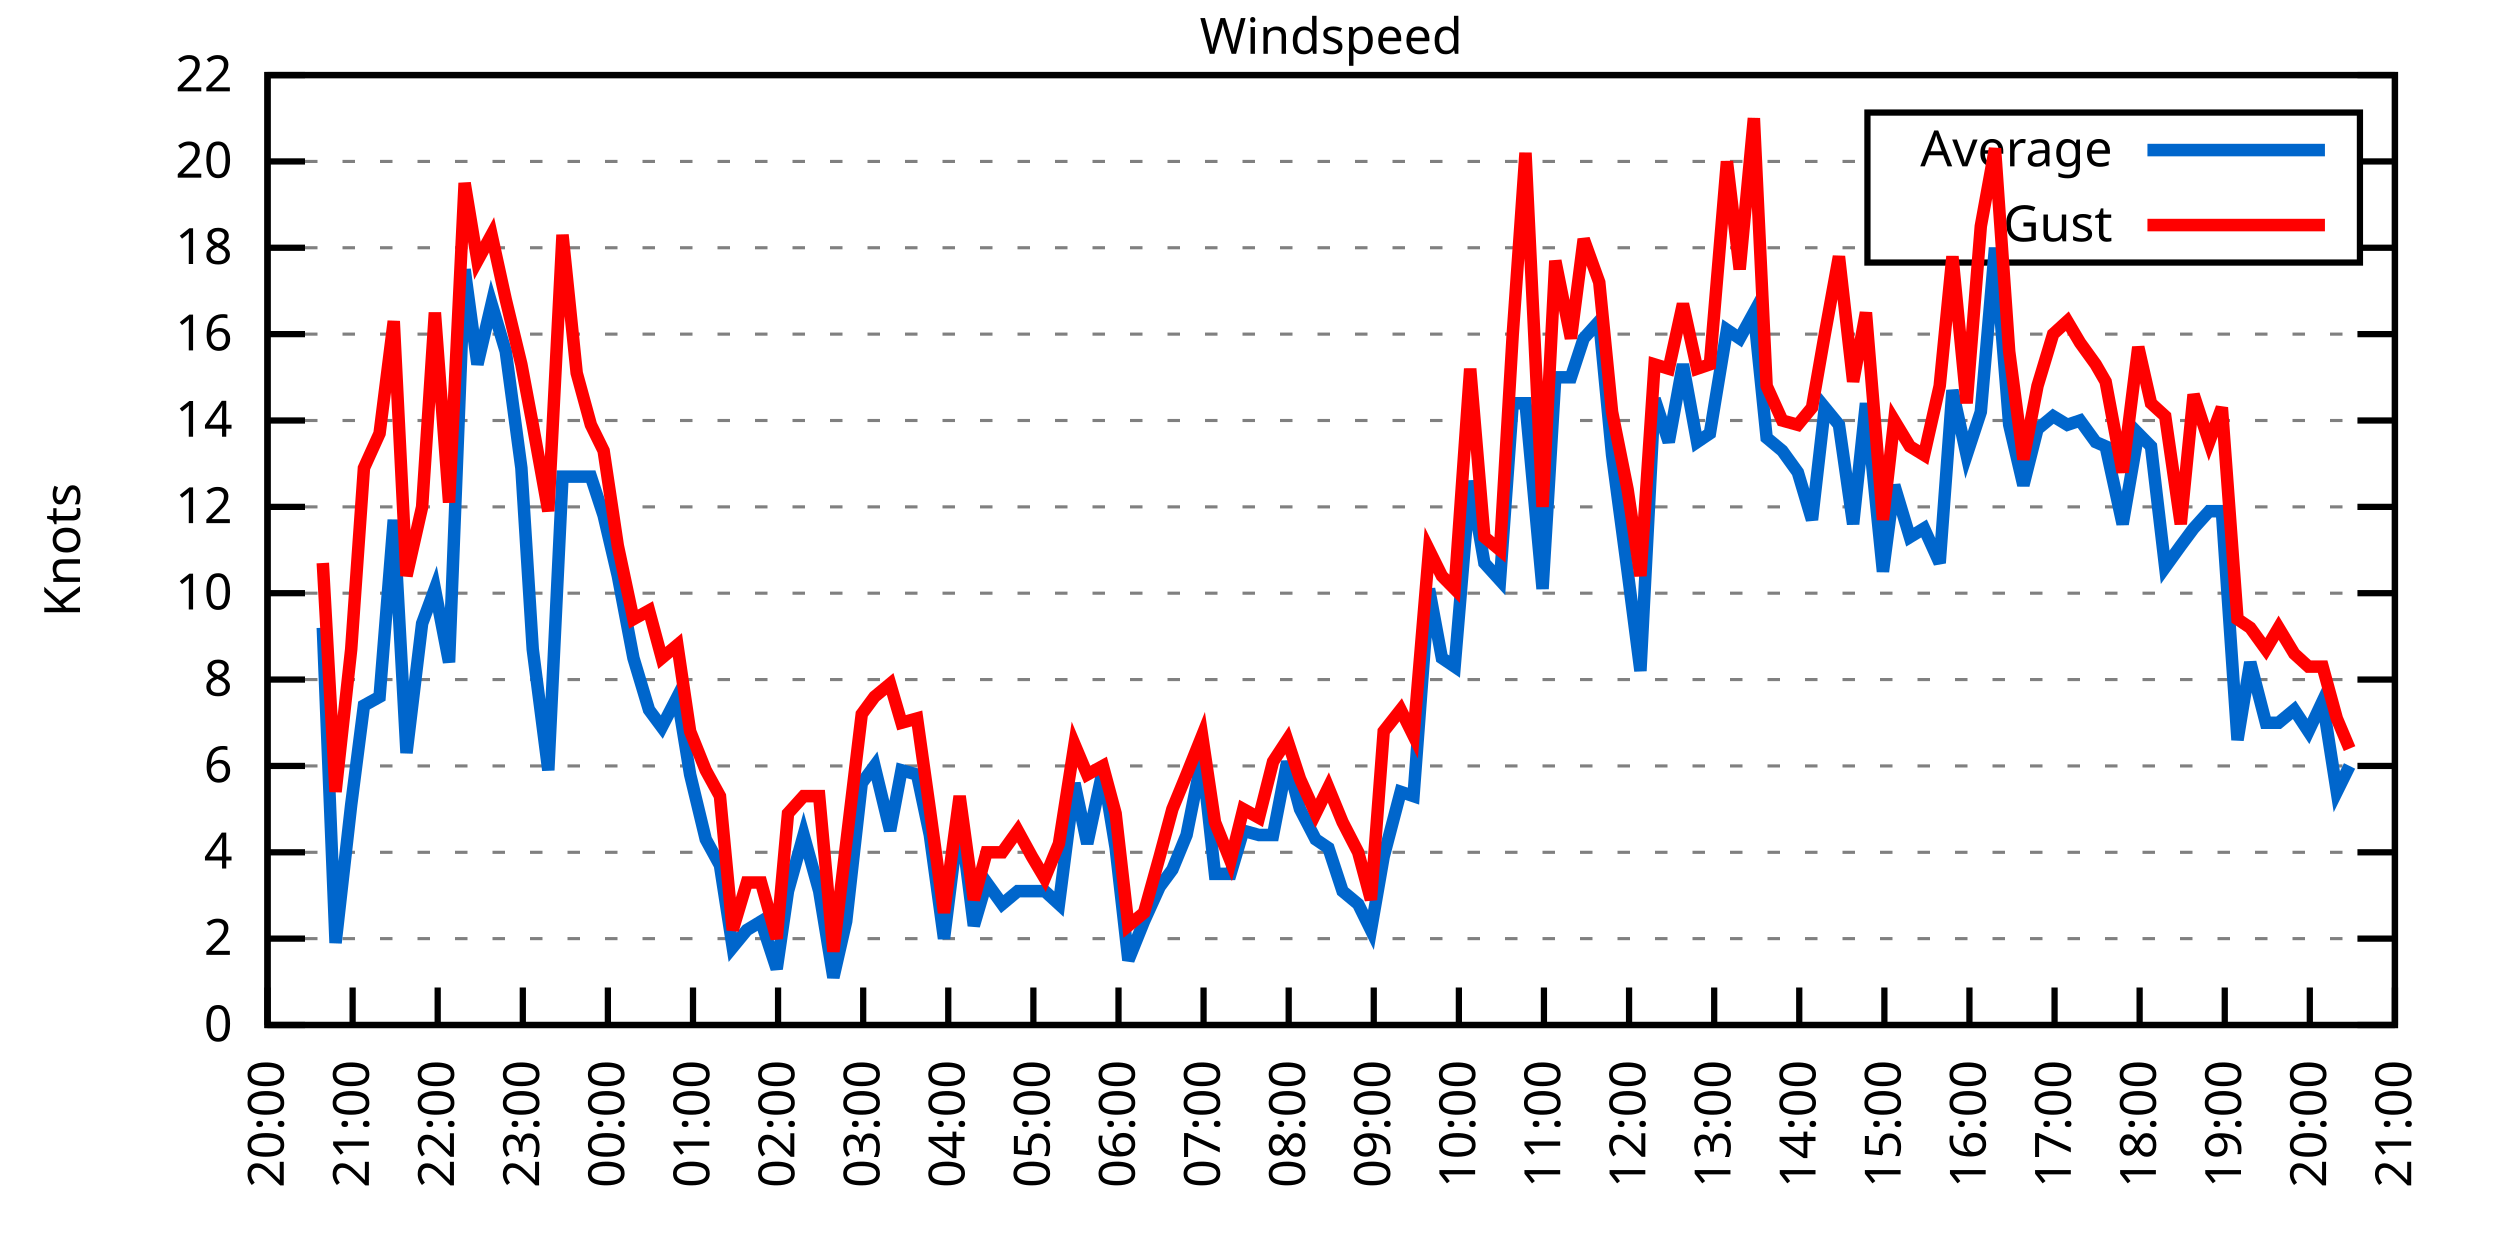
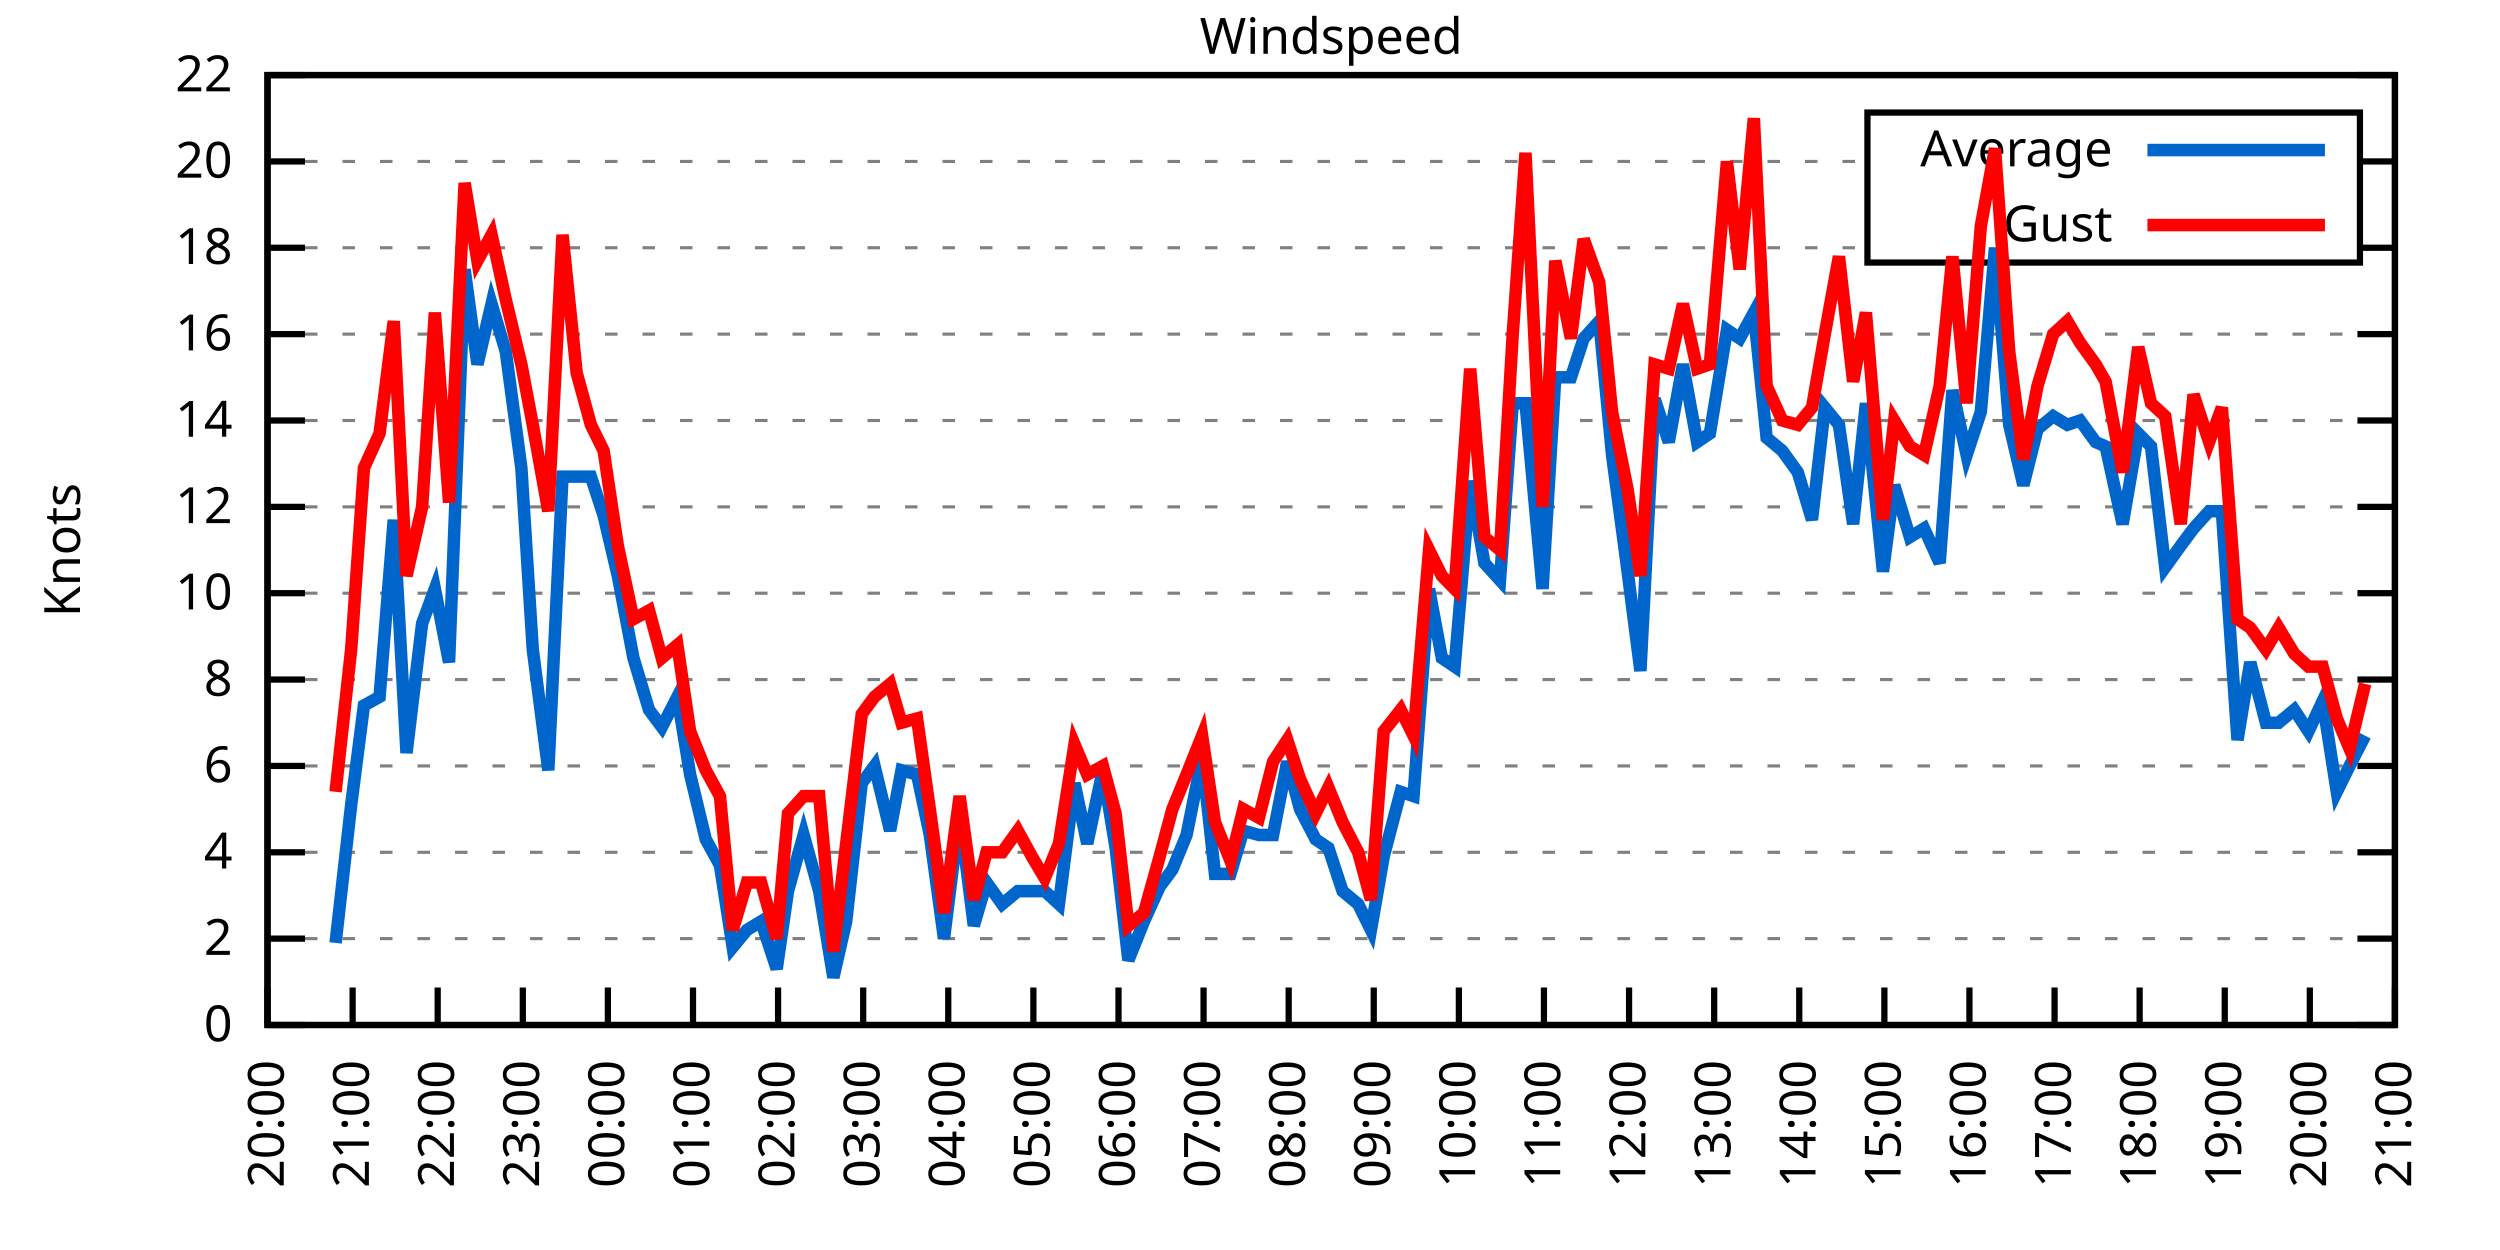
<svg xmlns="http://www.w3.org/2000/svg" xmlns:xlink="http://www.w3.org/1999/xlink" width="400" height="200" viewBox="0 0 400 200">
  <g id="gnuplot_canvas">
    <rect x="0" y="0" width="400" height="200" fill="none" />
    <defs>
      <circle id="gpDot" r="0.5" stroke-width="0.5" stroke="currentColor" />
      <path id="gpPt0" stroke-width="0.333" stroke="currentColor" d="M-1,0 h2 M0,-1 v2" />
      <path id="gpPt1" stroke-width="0.333" stroke="currentColor" d="M-1,-1 L1,1 M1,-1 L-1,1" />
      <path id="gpPt2" stroke-width="0.333" stroke="currentColor" d="M-1,0 L1,0 M0,-1 L0,1 M-1,-1 L1,1 M-1,1 L1,-1" />
      <rect id="gpPt3" stroke-width="0.333" stroke="currentColor" x="-1" y="-1" width="2" height="2" />
      <rect id="gpPt4" stroke-width="0.333" stroke="currentColor" fill="currentColor" x="-1" y="-1" width="2" height="2" />
      <circle id="gpPt5" stroke-width="0.333" stroke="currentColor" cx="0" cy="0" r="1" />
      <use xlink:href="#gpPt5" id="gpPt6" fill="currentColor" stroke="none" />
      <path id="gpPt7" stroke-width="0.333" stroke="currentColor" d="M0,-1.33 L-1.33,0.67 L1.33,0.67 z" />
      <use xlink:href="#gpPt7" id="gpPt8" fill="currentColor" stroke="none" />
      <use xlink:href="#gpPt7" id="gpPt9" stroke="currentColor" transform="rotate(180)" />
      <use xlink:href="#gpPt9" id="gpPt10" fill="currentColor" stroke="none" />
      <use xlink:href="#gpPt3" id="gpPt11" stroke="currentColor" transform="rotate(45)" />
      <use xlink:href="#gpPt11" id="gpPt12" fill="currentColor" stroke="none" />
      <path id="gpPt13" stroke-width="0.333" stroke="currentColor" d="M0,1.330 L1.265,0.411 L0.782,-1.067 L-0.782,-1.076 L-1.265,0.411 z" />
      <use xlink:href="#gpPt13" id="gpPt14" fill="currentColor" stroke="none" />
      <filter id="textbox" filterUnits="objectBoundingBox" x="0" y="0" height="1" width="1">
        <feFlood flood-color="white" flood-opacity="1" result="bgnd" />
        <feComposite in="SourceGraphic" in2="bgnd" operator="atop" />
      </filter>
      <filter id="greybox" filterUnits="objectBoundingBox" x="0" y="0" height="1" width="1">
        <feFlood flood-color="lightgrey" flood-opacity="1" result="grey" />
        <feComposite in="SourceGraphic" in2="grey" operator="atop" />
      </filter>
    </defs>
    <g fill="none" color="white" stroke="currentColor" stroke-width="1.00" stroke-linecap="butt" stroke-linejoin="miter">
</g>
    <g fill="none" color="black" stroke="currentColor" stroke-width="1.00" stroke-linecap="butt" stroke-linejoin="miter">
      <g stroke="none" shape-rendering="crispEdges">
        <polygon fill="rgb(255, 255, 255)" points="42.80,164.00 383.18,164.00 383.18,12.02 42.80,12.02 " />
      </g>
    </g>
    <g fill="none" color="black" stroke="currentColor" stroke-width="1.00" stroke-linecap="butt" stroke-linejoin="miter">
</g>
    <g fill="none" color="black" stroke="black" stroke-width="0.50" stroke-linecap="butt" stroke-linejoin="miter">
</g>
    <g fill="none" color="gray" stroke="currentColor" stroke-width="0.50" stroke-linecap="butt" stroke-linejoin="miter">
      <path stroke="gray" stroke-dasharray="2,4" class="gridline" d="M42.80,164.00 L383.19,164.00  " />
    </g>
    <g fill="none" color="gray" stroke="gray" stroke-width="1.00" stroke-linecap="butt" stroke-linejoin="miter">
</g>
    <g fill="none" color="black" stroke="currentColor" stroke-width="1.00" stroke-linecap="butt" stroke-linejoin="miter">
      <path stroke="black" d="M42.80,164.00 L48.80,164.00 M383.19,164.00 L377.19,164.00  " />
      <g transform="translate(37.20,166.60)" stroke="none" fill="black" font-family="Sans" font-size="8.00" text-anchor="end">
        <text>
          <tspan font-family="Sans"> 0</tspan>
        </text>
      </g>
    </g>
    <g fill="none" color="black" stroke="currentColor" stroke-width="1.00" stroke-linecap="butt" stroke-linejoin="miter">
</g>
    <g fill="none" color="black" stroke="black" stroke-width="0.50" stroke-linecap="butt" stroke-linejoin="miter">
</g>
    <g fill="none" color="gray" stroke="currentColor" stroke-width="0.50" stroke-linecap="butt" stroke-linejoin="miter">
      <path stroke="gray" stroke-dasharray="2,4" class="gridline" d="M42.80,150.18 L383.19,150.18  " />
    </g>
    <g fill="none" color="gray" stroke="gray" stroke-width="1.00" stroke-linecap="butt" stroke-linejoin="miter">
</g>
    <g fill="none" color="black" stroke="currentColor" stroke-width="1.00" stroke-linecap="butt" stroke-linejoin="miter">
      <path stroke="black" d="M42.80,150.18 L48.80,150.18 M383.19,150.18 L377.19,150.18  " />
      <g transform="translate(37.20,152.78)" stroke="none" fill="black" font-family="Sans" font-size="8.00" text-anchor="end">
        <text>
          <tspan font-family="Sans"> 2</tspan>
        </text>
      </g>
    </g>
    <g fill="none" color="black" stroke="currentColor" stroke-width="1.00" stroke-linecap="butt" stroke-linejoin="miter">
</g>
    <g fill="none" color="black" stroke="black" stroke-width="0.50" stroke-linecap="butt" stroke-linejoin="miter">
</g>
    <g fill="none" color="gray" stroke="currentColor" stroke-width="0.50" stroke-linecap="butt" stroke-linejoin="miter">
      <path stroke="gray" stroke-dasharray="2,4" class="gridline" d="M42.80,136.37 L383.19,136.37  " />
    </g>
    <g fill="none" color="gray" stroke="gray" stroke-width="1.00" stroke-linecap="butt" stroke-linejoin="miter">
</g>
    <g fill="none" color="black" stroke="currentColor" stroke-width="1.00" stroke-linecap="butt" stroke-linejoin="miter">
      <path stroke="black" d="M42.80,136.37 L48.80,136.37 M383.19,136.37 L377.19,136.37  " />
      <g transform="translate(37.20,138.97)" stroke="none" fill="black" font-family="Sans" font-size="8.00" text-anchor="end">
        <text>
          <tspan font-family="Sans"> 4</tspan>
        </text>
      </g>
    </g>
    <g fill="none" color="black" stroke="currentColor" stroke-width="1.00" stroke-linecap="butt" stroke-linejoin="miter">
</g>
    <g fill="none" color="black" stroke="black" stroke-width="0.50" stroke-linecap="butt" stroke-linejoin="miter">
</g>
    <g fill="none" color="gray" stroke="currentColor" stroke-width="0.50" stroke-linecap="butt" stroke-linejoin="miter">
      <path stroke="gray" stroke-dasharray="2,4" class="gridline" d="M42.80,122.55 L383.19,122.55  " />
    </g>
    <g fill="none" color="gray" stroke="gray" stroke-width="1.00" stroke-linecap="butt" stroke-linejoin="miter">
</g>
    <g fill="none" color="black" stroke="currentColor" stroke-width="1.00" stroke-linecap="butt" stroke-linejoin="miter">
      <path stroke="black" d="M42.80,122.55 L48.80,122.55 M383.19,122.55 L377.19,122.55  " />
      <g transform="translate(37.20,125.15)" stroke="none" fill="black" font-family="Sans" font-size="8.00" text-anchor="end">
        <text>
          <tspan font-family="Sans"> 6</tspan>
        </text>
      </g>
    </g>
    <g fill="none" color="black" stroke="currentColor" stroke-width="1.00" stroke-linecap="butt" stroke-linejoin="miter">
</g>
    <g fill="none" color="black" stroke="black" stroke-width="0.50" stroke-linecap="butt" stroke-linejoin="miter">
</g>
    <g fill="none" color="gray" stroke="currentColor" stroke-width="0.50" stroke-linecap="butt" stroke-linejoin="miter">
      <path stroke="gray" stroke-dasharray="2,4" class="gridline" d="M42.80,108.73 L383.19,108.73  " />
    </g>
    <g fill="none" color="gray" stroke="gray" stroke-width="1.00" stroke-linecap="butt" stroke-linejoin="miter">
</g>
    <g fill="none" color="black" stroke="currentColor" stroke-width="1.00" stroke-linecap="butt" stroke-linejoin="miter">
      <path stroke="black" d="M42.80,108.73 L48.80,108.73 M383.19,108.73 L377.19,108.73  " />
      <g transform="translate(37.20,111.33)" stroke="none" fill="black" font-family="Sans" font-size="8.00" text-anchor="end">
        <text>
          <tspan font-family="Sans"> 8</tspan>
        </text>
      </g>
    </g>
    <g fill="none" color="black" stroke="currentColor" stroke-width="1.00" stroke-linecap="butt" stroke-linejoin="miter">
</g>
    <g fill="none" color="black" stroke="black" stroke-width="0.50" stroke-linecap="butt" stroke-linejoin="miter">
</g>
    <g fill="none" color="gray" stroke="currentColor" stroke-width="0.50" stroke-linecap="butt" stroke-linejoin="miter">
      <path stroke="gray" stroke-dasharray="2,4" class="gridline" d="M42.80,94.91 L383.19,94.91  " />
    </g>
    <g fill="none" color="gray" stroke="gray" stroke-width="1.00" stroke-linecap="butt" stroke-linejoin="miter">
</g>
    <g fill="none" color="black" stroke="currentColor" stroke-width="1.00" stroke-linecap="butt" stroke-linejoin="miter">
      <path stroke="black" d="M42.80,94.91 L48.80,94.91 M383.19,94.91 L377.19,94.91  " />
      <g transform="translate(37.20,97.51)" stroke="none" fill="black" font-family="Sans" font-size="8.00" text-anchor="end">
        <text>
          <tspan font-family="Sans"> 10</tspan>
        </text>
      </g>
    </g>
    <g fill="none" color="black" stroke="currentColor" stroke-width="1.00" stroke-linecap="butt" stroke-linejoin="miter">
</g>
    <g fill="none" color="black" stroke="black" stroke-width="0.50" stroke-linecap="butt" stroke-linejoin="miter">
</g>
    <g fill="none" color="gray" stroke="currentColor" stroke-width="0.50" stroke-linecap="butt" stroke-linejoin="miter">
      <path stroke="gray" stroke-dasharray="2,4" class="gridline" d="M42.80,81.10 L383.19,81.10  " />
    </g>
    <g fill="none" color="gray" stroke="gray" stroke-width="1.00" stroke-linecap="butt" stroke-linejoin="miter">
</g>
    <g fill="none" color="black" stroke="currentColor" stroke-width="1.00" stroke-linecap="butt" stroke-linejoin="miter">
      <path stroke="black" d="M42.80,81.10 L48.80,81.10 M383.19,81.10 L377.19,81.10  " />
      <g transform="translate(37.20,83.70)" stroke="none" fill="black" font-family="Sans" font-size="8.00" text-anchor="end">
        <text>
          <tspan font-family="Sans"> 12</tspan>
        </text>
      </g>
    </g>
    <g fill="none" color="black" stroke="currentColor" stroke-width="1.00" stroke-linecap="butt" stroke-linejoin="miter">
</g>
    <g fill="none" color="black" stroke="black" stroke-width="0.50" stroke-linecap="butt" stroke-linejoin="miter">
</g>
    <g fill="none" color="gray" stroke="currentColor" stroke-width="0.50" stroke-linecap="butt" stroke-linejoin="miter">
      <path stroke="gray" stroke-dasharray="2,4" class="gridline" d="M42.80,67.28 L383.19,67.28  " />
    </g>
    <g fill="none" color="gray" stroke="gray" stroke-width="1.00" stroke-linecap="butt" stroke-linejoin="miter">
</g>
    <g fill="none" color="black" stroke="currentColor" stroke-width="1.00" stroke-linecap="butt" stroke-linejoin="miter">
      <path stroke="black" d="M42.80,67.28 L48.80,67.28 M383.19,67.28 L377.19,67.28  " />
      <g transform="translate(37.20,69.88)" stroke="none" fill="black" font-family="Sans" font-size="8.00" text-anchor="end">
        <text>
          <tspan font-family="Sans"> 14</tspan>
        </text>
      </g>
    </g>
    <g fill="none" color="black" stroke="currentColor" stroke-width="1.00" stroke-linecap="butt" stroke-linejoin="miter">
</g>
    <g fill="none" color="black" stroke="black" stroke-width="0.50" stroke-linecap="butt" stroke-linejoin="miter">
</g>
    <g fill="none" color="gray" stroke="currentColor" stroke-width="0.50" stroke-linecap="butt" stroke-linejoin="miter">
      <path stroke="gray" stroke-dasharray="2,4" class="gridline" d="M42.80,53.46 L383.19,53.46  " />
    </g>
    <g fill="none" color="gray" stroke="gray" stroke-width="1.00" stroke-linecap="butt" stroke-linejoin="miter">
</g>
    <g fill="none" color="black" stroke="currentColor" stroke-width="1.00" stroke-linecap="butt" stroke-linejoin="miter">
      <path stroke="black" d="M42.80,53.46 L48.80,53.46 M383.19,53.46 L377.19,53.46  " />
      <g transform="translate(37.20,56.06)" stroke="none" fill="black" font-family="Sans" font-size="8.00" text-anchor="end">
        <text>
          <tspan font-family="Sans"> 16</tspan>
        </text>
      </g>
    </g>
    <g fill="none" color="black" stroke="currentColor" stroke-width="1.00" stroke-linecap="butt" stroke-linejoin="miter">
</g>
    <g fill="none" color="black" stroke="black" stroke-width="0.50" stroke-linecap="butt" stroke-linejoin="miter">
</g>
    <g fill="none" color="gray" stroke="currentColor" stroke-width="0.50" stroke-linecap="butt" stroke-linejoin="miter">
      <path stroke="gray" stroke-dasharray="2,4" class="gridline" d="M42.80,39.64 L298.79,39.64 M377.59,39.64 L383.19,39.64  " />
    </g>
    <g fill="none" color="gray" stroke="gray" stroke-width="1.00" stroke-linecap="butt" stroke-linejoin="miter">
</g>
    <g fill="none" color="black" stroke="currentColor" stroke-width="1.00" stroke-linecap="butt" stroke-linejoin="miter">
      <path stroke="black" d="M42.80,39.64 L48.80,39.64 M383.19,39.64 L377.19,39.64  " />
      <g transform="translate(37.20,42.24)" stroke="none" fill="black" font-family="Sans" font-size="8.00" text-anchor="end">
        <text>
          <tspan font-family="Sans"> 18</tspan>
        </text>
      </g>
    </g>
    <g fill="none" color="black" stroke="currentColor" stroke-width="1.00" stroke-linecap="butt" stroke-linejoin="miter">
</g>
    <g fill="none" color="black" stroke="black" stroke-width="0.50" stroke-linecap="butt" stroke-linejoin="miter">
</g>
    <g fill="none" color="gray" stroke="currentColor" stroke-width="0.50" stroke-linecap="butt" stroke-linejoin="miter">
      <path stroke="gray" stroke-dasharray="2,4" class="gridline" d="M42.80,25.83 L298.79,25.83 M377.59,25.83 L383.19,25.83  " />
    </g>
    <g fill="none" color="gray" stroke="gray" stroke-width="1.00" stroke-linecap="butt" stroke-linejoin="miter">
</g>
    <g fill="none" color="black" stroke="currentColor" stroke-width="1.00" stroke-linecap="butt" stroke-linejoin="miter">
      <path stroke="black" d="M42.80,25.83 L48.80,25.83 M383.19,25.83 L377.19,25.83  " />
      <g transform="translate(37.20,28.43)" stroke="none" fill="black" font-family="Sans" font-size="8.00" text-anchor="end">
        <text>
          <tspan font-family="Sans"> 20</tspan>
        </text>
      </g>
    </g>
    <g fill="none" color="black" stroke="currentColor" stroke-width="1.00" stroke-linecap="butt" stroke-linejoin="miter">
</g>
    <g fill="none" color="black" stroke="black" stroke-width="0.50" stroke-linecap="butt" stroke-linejoin="miter">
</g>
    <g fill="none" color="gray" stroke="currentColor" stroke-width="0.50" stroke-linecap="butt" stroke-linejoin="miter">
      <path stroke="gray" stroke-dasharray="2,4" class="gridline" d="M42.80,12.01 L383.19,12.01  " />
    </g>
    <g fill="none" color="gray" stroke="gray" stroke-width="1.00" stroke-linecap="butt" stroke-linejoin="miter">
</g>
    <g fill="none" color="black" stroke="currentColor" stroke-width="1.00" stroke-linecap="butt" stroke-linejoin="miter">
      <path stroke="black" d="M42.80,12.01 L48.80,12.01 M383.19,12.01 L377.19,12.01  " />
      <g transform="translate(37.20,14.61)" stroke="none" fill="black" font-family="Sans" font-size="8.00" text-anchor="end">
        <text>
          <tspan font-family="Sans"> 22</tspan>
        </text>
      </g>
    </g>
    <g fill="none" color="black" stroke="currentColor" stroke-width="1.00" stroke-linecap="butt" stroke-linejoin="miter">
      <path stroke="black" d="M42.80,164.00 L42.80,158.00  " />
      <g transform="translate(45.40,169.60) rotate(270.00)" stroke="none" fill="black" font-family="Sans" font-size="8.00" text-anchor="end">
        <text>
          <tspan font-family="Sans">20:00</tspan>
        </text>
      </g>
    </g>
    <g fill="none" color="black" stroke="currentColor" stroke-width="1.00" stroke-linecap="butt" stroke-linejoin="miter">
      <path stroke="black" d="M56.42,164.00 L56.42,158.00  " />
      <g transform="translate(59.02,169.60) rotate(270.00)" stroke="none" fill="black" font-family="Sans" font-size="8.00" text-anchor="end">
        <text>
          <tspan font-family="Sans">21:00</tspan>
        </text>
      </g>
    </g>
    <g fill="none" color="black" stroke="currentColor" stroke-width="1.00" stroke-linecap="butt" stroke-linejoin="miter">
      <path stroke="black" d="M70.03,164.00 L70.03,158.00  " />
      <g transform="translate(72.63,169.60) rotate(270.00)" stroke="none" fill="black" font-family="Sans" font-size="8.00" text-anchor="end">
        <text>
          <tspan font-family="Sans">22:00</tspan>
        </text>
      </g>
    </g>
    <g fill="none" color="black" stroke="currentColor" stroke-width="1.00" stroke-linecap="butt" stroke-linejoin="miter">
      <path stroke="black" d="M83.65,164.00 L83.65,158.00  " />
      <g transform="translate(86.25,169.60) rotate(270.00)" stroke="none" fill="black" font-family="Sans" font-size="8.00" text-anchor="end">
        <text>
          <tspan font-family="Sans">23:00</tspan>
        </text>
      </g>
    </g>
    <g fill="none" color="black" stroke="currentColor" stroke-width="1.00" stroke-linecap="butt" stroke-linejoin="miter">
      <path stroke="black" d="M97.26,164.00 L97.26,158.00  " />
      <g transform="translate(99.86,169.60) rotate(270.00)" stroke="none" fill="black" font-family="Sans" font-size="8.00" text-anchor="end">
        <text>
          <tspan font-family="Sans">00:00</tspan>
        </text>
      </g>
    </g>
    <g fill="none" color="black" stroke="currentColor" stroke-width="1.00" stroke-linecap="butt" stroke-linejoin="miter">
      <path stroke="black" d="M110.88,164.00 L110.88,158.00  " />
      <g transform="translate(113.48,169.60) rotate(270.00)" stroke="none" fill="black" font-family="Sans" font-size="8.00" text-anchor="end">
        <text>
          <tspan font-family="Sans">01:00</tspan>
        </text>
      </g>
    </g>
    <g fill="none" color="black" stroke="currentColor" stroke-width="1.00" stroke-linecap="butt" stroke-linejoin="miter">
      <path stroke="black" d="M124.49,164.00 L124.49,158.00  " />
      <g transform="translate(127.09,169.60) rotate(270.00)" stroke="none" fill="black" font-family="Sans" font-size="8.00" text-anchor="end">
        <text>
          <tspan font-family="Sans">02:00</tspan>
        </text>
      </g>
    </g>
    <g fill="none" color="black" stroke="currentColor" stroke-width="1.00" stroke-linecap="butt" stroke-linejoin="miter">
      <path stroke="black" d="M138.11,164.00 L138.11,158.00  " />
      <g transform="translate(140.71,169.60) rotate(270.00)" stroke="none" fill="black" font-family="Sans" font-size="8.00" text-anchor="end">
        <text>
          <tspan font-family="Sans">03:00</tspan>
        </text>
      </g>
    </g>
    <g fill="none" color="black" stroke="currentColor" stroke-width="1.00" stroke-linecap="butt" stroke-linejoin="miter">
      <path stroke="black" d="M151.72,164.00 L151.72,158.00  " />
      <g transform="translate(154.32,169.60) rotate(270.00)" stroke="none" fill="black" font-family="Sans" font-size="8.00" text-anchor="end">
        <text>
          <tspan font-family="Sans">04:00</tspan>
        </text>
      </g>
    </g>
    <g fill="none" color="black" stroke="currentColor" stroke-width="1.00" stroke-linecap="butt" stroke-linejoin="miter">
      <path stroke="black" d="M165.34,164.00 L165.34,158.00  " />
      <g transform="translate(167.94,169.60) rotate(270.00)" stroke="none" fill="black" font-family="Sans" font-size="8.00" text-anchor="end">
        <text>
          <tspan font-family="Sans">05:00</tspan>
        </text>
      </g>
    </g>
    <g fill="none" color="black" stroke="currentColor" stroke-width="1.00" stroke-linecap="butt" stroke-linejoin="miter">
      <path stroke="black" d="M178.96,164.00 L178.96,158.00  " />
      <g transform="translate(181.56,169.60) rotate(270.00)" stroke="none" fill="black" font-family="Sans" font-size="8.00" text-anchor="end">
        <text>
          <tspan font-family="Sans">06:00</tspan>
        </text>
      </g>
    </g>
    <g fill="none" color="black" stroke="currentColor" stroke-width="1.00" stroke-linecap="butt" stroke-linejoin="miter">
      <path stroke="black" d="M192.57,164.00 L192.57,158.00  " />
      <g transform="translate(195.17,169.60) rotate(270.00)" stroke="none" fill="black" font-family="Sans" font-size="8.00" text-anchor="end">
        <text>
          <tspan font-family="Sans">07:00</tspan>
        </text>
      </g>
    </g>
    <g fill="none" color="black" stroke="currentColor" stroke-width="1.00" stroke-linecap="butt" stroke-linejoin="miter">
      <path stroke="black" d="M206.19,164.00 L206.19,158.00  " />
      <g transform="translate(208.79,169.60) rotate(270.00)" stroke="none" fill="black" font-family="Sans" font-size="8.00" text-anchor="end">
        <text>
          <tspan font-family="Sans">08:00</tspan>
        </text>
      </g>
    </g>
    <g fill="none" color="black" stroke="currentColor" stroke-width="1.00" stroke-linecap="butt" stroke-linejoin="miter">
      <path stroke="black" d="M219.80,164.00 L219.80,158.00  " />
      <g transform="translate(222.40,169.60) rotate(270.00)" stroke="none" fill="black" font-family="Sans" font-size="8.00" text-anchor="end">
        <text>
          <tspan font-family="Sans">09:00</tspan>
        </text>
      </g>
    </g>
    <g fill="none" color="black" stroke="currentColor" stroke-width="1.00" stroke-linecap="butt" stroke-linejoin="miter">
      <path stroke="black" d="M233.42,164.00 L233.42,158.00  " />
      <g transform="translate(236.02,169.60) rotate(270.00)" stroke="none" fill="black" font-family="Sans" font-size="8.00" text-anchor="end">
        <text>
          <tspan font-family="Sans">10:00</tspan>
        </text>
      </g>
    </g>
    <g fill="none" color="black" stroke="currentColor" stroke-width="1.00" stroke-linecap="butt" stroke-linejoin="miter">
      <path stroke="black" d="M247.03,164.00 L247.03,158.00  " />
      <g transform="translate(249.63,169.60) rotate(270.00)" stroke="none" fill="black" font-family="Sans" font-size="8.00" text-anchor="end">
        <text>
          <tspan font-family="Sans">11:00</tspan>
        </text>
      </g>
    </g>
    <g fill="none" color="black" stroke="currentColor" stroke-width="1.00" stroke-linecap="butt" stroke-linejoin="miter">
      <path stroke="black" d="M260.65,164.00 L260.65,158.00  " />
      <g transform="translate(263.25,169.60) rotate(270.00)" stroke="none" fill="black" font-family="Sans" font-size="8.00" text-anchor="end">
        <text>
          <tspan font-family="Sans">12:00</tspan>
        </text>
      </g>
    </g>
    <g fill="none" color="black" stroke="currentColor" stroke-width="1.00" stroke-linecap="butt" stroke-linejoin="miter">
      <path stroke="black" d="M274.27,164.00 L274.27,158.00  " />
      <g transform="translate(276.87,169.60) rotate(270.00)" stroke="none" fill="black" font-family="Sans" font-size="8.00" text-anchor="end">
        <text>
          <tspan font-family="Sans">13:00</tspan>
        </text>
      </g>
    </g>
    <g fill="none" color="black" stroke="currentColor" stroke-width="1.00" stroke-linecap="butt" stroke-linejoin="miter">
      <path stroke="black" d="M287.88,164.00 L287.88,158.00  " />
      <g transform="translate(290.48,169.60) rotate(270.00)" stroke="none" fill="black" font-family="Sans" font-size="8.00" text-anchor="end">
        <text>
          <tspan font-family="Sans">14:00</tspan>
        </text>
      </g>
    </g>
    <g fill="none" color="black" stroke="currentColor" stroke-width="1.00" stroke-linecap="butt" stroke-linejoin="miter">
      <path stroke="black" d="M301.50,164.00 L301.50,158.00  " />
      <g transform="translate(304.10,169.60) rotate(270.00)" stroke="none" fill="black" font-family="Sans" font-size="8.00" text-anchor="end">
        <text>
          <tspan font-family="Sans">15:00</tspan>
        </text>
      </g>
    </g>
    <g fill="none" color="black" stroke="currentColor" stroke-width="1.00" stroke-linecap="butt" stroke-linejoin="miter">
      <path stroke="black" d="M315.11,164.00 L315.11,158.00  " />
      <g transform="translate(317.71,169.60) rotate(270.00)" stroke="none" fill="black" font-family="Sans" font-size="8.00" text-anchor="end">
        <text>
          <tspan font-family="Sans">16:00</tspan>
        </text>
      </g>
    </g>
    <g fill="none" color="black" stroke="currentColor" stroke-width="1.00" stroke-linecap="butt" stroke-linejoin="miter">
      <path stroke="black" d="M328.73,164.00 L328.73,158.00  " />
      <g transform="translate(331.33,169.60) rotate(270.00)" stroke="none" fill="black" font-family="Sans" font-size="8.00" text-anchor="end">
        <text>
          <tspan font-family="Sans">17:00</tspan>
        </text>
      </g>
    </g>
    <g fill="none" color="black" stroke="currentColor" stroke-width="1.00" stroke-linecap="butt" stroke-linejoin="miter">
      <path stroke="black" d="M342.34,164.00 L342.34,158.00  " />
      <g transform="translate(344.94,169.60) rotate(270.00)" stroke="none" fill="black" font-family="Sans" font-size="8.00" text-anchor="end">
        <text>
          <tspan font-family="Sans">18:00</tspan>
        </text>
      </g>
    </g>
    <g fill="none" color="black" stroke="currentColor" stroke-width="1.00" stroke-linecap="butt" stroke-linejoin="miter">
      <path stroke="black" d="M355.96,164.00 L355.96,158.00  " />
      <g transform="translate(358.56,169.60) rotate(270.00)" stroke="none" fill="black" font-family="Sans" font-size="8.00" text-anchor="end">
        <text>
          <tspan font-family="Sans">19:00</tspan>
        </text>
      </g>
    </g>
    <g fill="none" color="black" stroke="currentColor" stroke-width="1.00" stroke-linecap="butt" stroke-linejoin="miter">
      <path stroke="black" d="M369.57,164.00 L369.57,158.00  " />
      <g transform="translate(372.17,169.60) rotate(270.00)" stroke="none" fill="black" font-family="Sans" font-size="8.00" text-anchor="end">
        <text>
          <tspan font-family="Sans">20:00</tspan>
        </text>
      </g>
    </g>
    <g fill="none" color="black" stroke="currentColor" stroke-width="1.00" stroke-linecap="butt" stroke-linejoin="miter">
      <path stroke="black" d="M383.19,164.00 L383.19,158.00  " />
      <g transform="translate(385.79,169.60) rotate(270.00)" stroke="none" fill="black" font-family="Sans" font-size="8.00" text-anchor="end">
        <text>
          <tspan font-family="Sans">21:00</tspan>
        </text>
      </g>
    </g>
    <g fill="none" color="black" stroke="currentColor" stroke-width="1.00" stroke-linecap="butt" stroke-linejoin="miter">
</g>
    <g fill="none" color="black" stroke="currentColor" stroke-width="1.00" stroke-linecap="butt" stroke-linejoin="miter">
      <path stroke="black" d="M42.80,12.01 L42.80,164.00 L383.19,164.00 L383.19,12.01 L42.80,12.01 Z  " />
    </g>
    <g fill="none" color="black" stroke="currentColor" stroke-width="1.00" stroke-linecap="butt" stroke-linejoin="miter">
</g>
    <g fill="none" color="black" stroke="currentColor" stroke-width="1.00" stroke-linecap="butt" stroke-linejoin="miter">
      <path stroke="black" d="M298.79,42.01 L298.79,18.01 L377.59,18.01 L377.59,42.01 L298.79,42.01 Z  " />
    </g>
    <g id="Windspeed_plot_1">
      <g fill="none" color="white" stroke="black" stroke-width="2.00" stroke-linecap="butt" stroke-linejoin="miter">
</g>
      <g fill="none" color="black" stroke="currentColor" stroke-width="2.00" stroke-linecap="butt" stroke-linejoin="miter">
        <g transform="translate(337.99,26.61)" stroke="none" fill="black" font-family="Sans" font-size="8.00" text-anchor="end">
          <text>
            <tspan font-family="Sans">Average</tspan>
          </text>
        </g>
      </g>
      <g fill="none" color="black" stroke="currentColor" stroke-width="2.00" stroke-linecap="butt" stroke-linejoin="miter">
-         <path stroke="rgb(  0, 102, 204)" d="M343.59,24.01 L371.99,24.01 M51.65,100.44 L53.69,150.87 L56.19,128.77 L58.23,112.88 L60.73,111.49 L63.00,83.17   L65.04,120.48 L67.54,99.75 L69.58,94.22 L71.85,105.97 L74.34,43.10 L76.39,58.30 L78.65,48.63 L80.92,56.23   L83.42,74.88 L85.24,103.89 L87.73,123.24 L90.00,76.26 L92.27,76.26 L94.54,76.26 L96.58,82.48 L98.85,92.15   L101.35,105.28 L103.84,113.57 L105.89,116.33 L108.38,111.49 L110.42,123.93 L112.92,134.29 L115.19,138.44 L117.23,151.56   L119.50,148.80 L121.77,147.42 L124.27,155.02 L126.08,142.58 L128.58,133.60 L131.07,142.58 L133.34,156.40 L135.39,147.42   L137.88,125.31 L139.92,122.55 L142.42,132.91 L144.24,123.24 L146.73,123.93 L148.77,133.60 L151.04,150.18 L153.54,130.15   L155.81,148.11 L157.85,141.20 L160.35,144.66 L162.84,142.58 L165.11,142.58 L167.16,142.58 L169.43,144.66 L171.92,125.31   L173.96,134.98 L176.46,123.24 L178.50,135.67 L180.54,153.64 L183.04,147.42 L185.54,141.89 L187.58,139.13 L189.85,133.60   L192.34,121.17 L194.39,139.82 L196.88,139.82 L198.93,132.91 L201.42,133.60 L203.69,133.60 L205.96,121.86 L208.00,129.46   L210.50,134.29 L212.54,135.67 L214.81,142.58 L217.31,144.66 L219.35,148.80 L221.39,137.06 L224.11,126.69 L226.16,127.38   L228.65,94.22 L230.70,105.28 L232.74,106.66 L235.23,76.95 L237.50,90.08 L240.00,92.84 L242.04,64.52 L244.08,64.52   L246.81,94.22 L248.85,60.37 L251.35,60.37 L253.39,54.15 L255.88,51.39 L257.93,72.81 L260.42,91.46 L262.47,107.35   L264.73,63.82 L267.00,70.73 L269.27,58.30 L271.54,70.73 L273.58,69.35 L276.31,52.77 L278.35,54.15 L280.62,50.01   L282.66,70.04 L285.16,72.12 L287.65,75.57 L289.92,83.17 L291.97,65.21 L294.23,67.97 L296.50,83.86 L298.55,64.52   L301.27,91.46 L303.08,77.64 L305.58,85.93 L307.85,84.55 L310.35,90.08 L312.39,62.44 L314.66,72.81 L316.93,65.90   L319.20,39.64 L321.47,67.97 L323.74,77.64 L326.00,68.66 L328.50,66.59 L330.77,67.97 L332.81,67.28 L335.31,70.73   L336.90,71.42 L339.62,83.86 L342.12,69.35 L344.16,71.42 L346.43,90.77 L348.92,87.31 L350.97,84.55 L353.46,81.79   L355.50,81.79 L358.00,118.40 L360.04,105.97 L362.54,115.64 L364.58,115.64 L367.08,113.57 L369.35,117.02 L371.62,112.19   L373.89,126.69 L375.93,122.55  " />
+         <path stroke="rgb(  0, 102, 204)" d="M343.59,24.01 L371.99,24.01 M53.69,150.87 L56.19,128.77 L58.23,112.88 L60.73,111.49 L63.00,83.17 L65.04,120.48   L67.54,99.75 L69.58,94.22 L71.85,105.97 L74.34,43.10 L76.39,58.30 L78.65,48.63 L80.92,56.23 L83.42,74.88   L85.24,103.89 L87.73,123.24 L90.00,76.26 L92.27,76.26 L94.54,76.26 L96.58,82.48 L98.85,92.15 L101.35,105.28   L103.84,113.57 L105.89,116.33 L108.38,111.49 L110.42,123.93 L112.92,134.29 L115.19,138.44 L117.23,151.56 L119.50,148.80   L121.77,147.42 L124.27,155.02 L126.08,142.58 L128.58,133.60 L131.07,142.58 L133.34,156.40 L135.39,147.42 L137.88,125.31   L139.92,122.55 L142.42,132.91 L144.24,123.24 L146.73,123.93 L148.77,133.60 L151.04,150.18 L153.54,130.15 L155.81,148.11   L157.85,141.20 L160.35,144.66 L162.84,142.58 L165.11,142.58 L167.16,142.58 L169.43,144.66 L171.92,125.31 L173.96,134.98   L176.46,123.24 L178.50,135.67 L180.54,153.64 L183.04,147.42 L185.54,141.89 L187.58,139.13 L189.85,133.60 L192.34,121.17   L194.39,139.82 L196.88,139.82 L198.93,132.91 L201.42,133.60 L203.69,133.60 L205.96,121.86 L208.00,129.46 L210.50,134.29   L212.54,135.67 L214.81,142.58 L217.31,144.66 L219.35,148.80 L221.39,137.06 L224.11,126.69 L226.16,127.38 L228.65,94.22   L230.70,105.28 L232.74,106.66 L235.23,76.95 L237.50,90.08 L240.00,92.84 L242.04,64.52 L244.08,64.52 L246.81,94.22   L248.85,60.37 L251.35,60.37 L253.39,54.15 L255.88,51.39 L257.93,72.81 L260.42,91.46 L262.47,107.35 L264.73,63.82   L267.00,70.73 L269.27,58.30 L271.54,70.73 L273.58,69.35 L276.31,52.77 L278.35,54.15 L280.62,50.01 L282.66,70.04   L285.16,72.12 L287.65,75.57 L289.92,83.17 L291.97,65.21 L294.23,67.97 L296.50,83.86 L298.55,64.52 L301.27,91.46   L303.08,77.64 L305.58,85.93 L307.85,84.55 L310.35,90.08 L312.39,62.44 L314.66,72.81 L316.93,65.90 L319.20,39.64   L321.47,67.97 L323.74,77.64 L326.00,68.66 L328.50,66.59 L330.77,67.97 L332.81,67.28 L335.31,70.73 L336.90,71.42   L339.62,83.86 L342.12,69.35 L344.16,71.42 L346.43,90.77 L348.92,87.31 L350.97,84.55 L353.46,81.79 L355.50,81.79   L358.00,118.40 L360.04,105.97 L362.54,115.64 L364.58,115.64 L367.08,113.57 L369.35,117.02 L371.62,112.19 L373.89,126.69   L375.93,122.55 L378.42,117.71  " />
      </g>
    </g>
    <g id="Windspeed_plot_2">
      <g fill="none" color="black" stroke="currentColor" stroke-width="2.00" stroke-linecap="butt" stroke-linejoin="miter">
        <g transform="translate(337.99,38.61)" stroke="none" fill="black" font-family="Sans" font-size="8.00" text-anchor="end">
          <text>
            <tspan font-family="Sans">Gust</tspan>
          </text>
        </g>
      </g>
      <g fill="none" color="black" stroke="currentColor" stroke-width="2.00" stroke-linecap="butt" stroke-linejoin="miter">
-         <path stroke="rgb(255,   0,   0)" d="M343.59,36.01 L371.99,36.01 M51.65,90.08 L53.69,126.69 L56.19,103.89 L58.23,74.88 L60.73,69.35 L63.00,51.39   L65.04,92.15 L67.54,81.10 L69.58,50.01 L71.85,80.41 L74.34,29.28 L76.39,41.72 L78.65,37.57 L80.92,47.93   L83.42,58.30 L85.24,67.97 L87.73,81.79 L90.00,37.57 L92.27,59.68 L94.54,67.97 L96.58,72.12 L98.85,87.31   L101.35,99.06 L103.84,97.68 L105.89,105.28 L108.38,103.20 L110.42,117.02 L112.92,123.24 L115.19,127.38 L117.23,148.80   L119.50,141.20 L121.77,141.20 L124.27,150.18 L126.08,130.15 L128.58,127.38 L131.07,127.38 L133.34,152.26 L135.39,134.98   L137.88,114.26 L139.92,111.49 L142.42,109.42 L144.24,115.64 L146.73,114.95 L148.77,129.46 L151.04,146.04 L153.54,127.38   L155.81,143.96 L157.85,136.37 L160.35,136.37 L162.84,132.91 L165.11,137.06 L167.16,140.51 L169.43,134.98 L171.92,119.09   L173.96,123.93 L176.46,122.55 L178.50,130.15 L180.54,148.11 L183.04,146.04 L185.54,137.06 L187.58,129.46 L189.85,123.93   L192.34,117.71 L194.39,131.53 L196.88,137.75 L198.93,129.46 L201.42,130.84 L203.69,121.86 L205.96,118.40 L208.00,124.62   L210.50,130.15 L212.54,126.00 L214.81,131.53 L217.31,136.37 L219.35,143.96 L221.39,117.02 L224.11,113.57 L226.16,117.71   L228.65,88.00 L230.70,92.15 L232.74,94.22 L235.23,58.99 L237.50,85.93 L240.00,88.00 L242.04,53.46 L244.08,24.45   L246.81,81.10 L248.85,41.72 L251.35,54.15 L253.39,38.26 L255.88,45.17 L257.93,65.90 L260.42,78.33 L262.47,92.15   L264.73,58.30 L267.00,58.99 L269.27,48.63 L271.54,58.99 L273.58,58.30 L276.31,25.83 L278.35,43.10 L280.62,18.92   L282.66,61.75 L285.16,67.28 L287.65,67.97 L289.92,65.21 L291.97,53.46 L294.23,41.03 L296.50,61.06 L298.55,50.01   L301.27,83.17 L303.08,67.28 L305.58,71.42 L307.85,72.81 L310.35,61.75 L312.39,41.03 L314.66,64.52 L316.93,36.19   L319.20,23.75 L321.47,56.23 L323.74,73.50 L326.00,61.75 L328.50,53.46 L330.77,51.39 L332.81,54.84 L335.31,58.30   L336.90,61.06 L339.62,75.57 L342.12,55.53 L344.16,64.52 L346.43,66.59 L348.92,83.86 L350.97,63.13 L353.46,70.73   L355.50,65.21 L358.00,99.06 L360.04,100.44 L362.54,103.89 L364.58,100.44 L367.08,104.59 L369.35,106.66 L371.62,106.66   L373.89,114.95 L375.93,119.78  " />
+         <path stroke="rgb(255,   0,   0)" d="M343.59,36.01 L371.99,36.01 M53.69,126.69 L56.19,103.89 L58.23,74.88 L60.73,69.35 L63.00,51.39 L65.04,92.15   L67.54,81.10 L69.58,50.01 L71.85,80.41 L74.34,29.28 L76.39,41.72 L78.65,37.57 L80.92,47.93 L83.42,58.30   L85.24,67.97 L87.73,81.79 L90.00,37.57 L92.27,59.68 L94.54,67.97 L96.58,72.12 L98.85,87.31 L101.35,99.06   L103.84,97.68 L105.89,105.28 L108.38,103.20 L110.42,117.02 L112.92,123.24 L115.19,127.38 L117.23,148.80 L119.50,141.20   L121.77,141.20 L124.27,150.18 L126.08,130.15 L128.58,127.38 L131.07,127.38 L133.34,152.26 L135.39,134.98 L137.88,114.26   L139.92,111.49 L142.42,109.42 L144.24,115.64 L146.73,114.95 L148.77,129.46 L151.04,146.04 L153.54,127.38 L155.81,143.96   L157.85,136.37 L160.35,136.37 L162.84,132.91 L165.11,137.06 L167.16,140.51 L169.43,134.98 L171.92,119.09 L173.96,123.93   L176.46,122.55 L178.50,130.15 L180.54,148.11 L183.04,146.04 L185.54,137.06 L187.58,129.46 L189.85,123.93 L192.34,117.71   L194.39,131.53 L196.88,137.75 L198.93,129.46 L201.42,130.84 L203.69,121.86 L205.96,118.40 L208.00,124.62 L210.50,130.15   L212.54,126.00 L214.81,131.53 L217.31,136.37 L219.35,143.96 L221.39,117.02 L224.11,113.57 L226.16,117.71 L228.65,88.00   L230.70,92.15 L232.74,94.22 L235.23,58.99 L237.50,85.93 L240.00,88.00 L242.04,53.46 L244.08,24.45 L246.81,81.10   L248.85,41.72 L251.35,54.15 L253.39,38.26 L255.88,45.17 L257.93,65.90 L260.42,78.33 L262.47,92.15 L264.73,58.30   L267.00,58.99 L269.27,48.63 L271.54,58.99 L273.58,58.30 L276.31,25.83 L278.35,43.10 L280.62,18.92 L282.66,61.75   L285.16,67.28 L287.65,67.97 L289.92,65.21 L291.97,53.46 L294.23,41.03 L296.50,61.06 L298.55,50.01 L301.27,83.17   L303.08,67.28 L305.58,71.42 L307.85,72.81 L310.35,61.75 L312.39,41.03 L314.66,64.52 L316.93,36.19 L319.20,23.75   L321.47,56.23 L323.74,73.50 L326.00,61.75 L328.50,53.46 L330.77,51.39 L332.81,54.84 L335.31,58.30 L336.90,61.06   L339.62,75.57 L342.12,55.53 L344.16,64.52 L346.43,66.59 L348.92,83.86 L350.97,63.13 L353.46,70.73 L355.50,65.21   L358.00,99.06 L360.04,100.44 L362.54,103.89 L364.58,100.44 L367.08,104.59 L369.35,106.66 L371.62,106.66 L373.89,114.95   L375.93,119.78 L378.42,109.42  " />
      </g>
    </g>
    <g fill="none" color="black" stroke="currentColor" stroke-width="2.00" stroke-linecap="butt" stroke-linejoin="miter">
</g>
    <g fill="none" color="black" stroke="black" stroke-width="1.00" stroke-linecap="butt" stroke-linejoin="miter">
</g>
    <g fill="none" color="black" stroke="currentColor" stroke-width="1.00" stroke-linecap="butt" stroke-linejoin="miter">
      <path stroke="black" d="M42.80,12.01 L42.80,164.00 L383.19,164.00 L383.19,12.01 L42.80,12.01 Z  " />
      <g transform="translate(12.80,88.01) rotate(270.00)" stroke="none" fill="black" font-family="Sans" font-size="8.00" text-anchor="middle">
        <text>
          <tspan font-family="Sans">Knots</tspan>
        </text>
      </g>
    </g>
    <g fill="none" color="black" stroke="currentColor" stroke-width="1.00" stroke-linecap="butt" stroke-linejoin="miter">
</g>
    <g fill="none" color="black" stroke="currentColor" stroke-width="1.00" stroke-linecap="butt" stroke-linejoin="miter">
      <g transform="translate(212.99,8.61)" stroke="none" fill="black" font-family="Sans" font-size="8.00" text-anchor="middle">
        <text>
          <tspan font-family="Sans">Windspeed</tspan>
        </text>
      </g>
    </g>
    <g fill="none" color="black" stroke="currentColor" stroke-width="1.00" stroke-linecap="butt" stroke-linejoin="miter">
</g>
  </g>
</svg>
